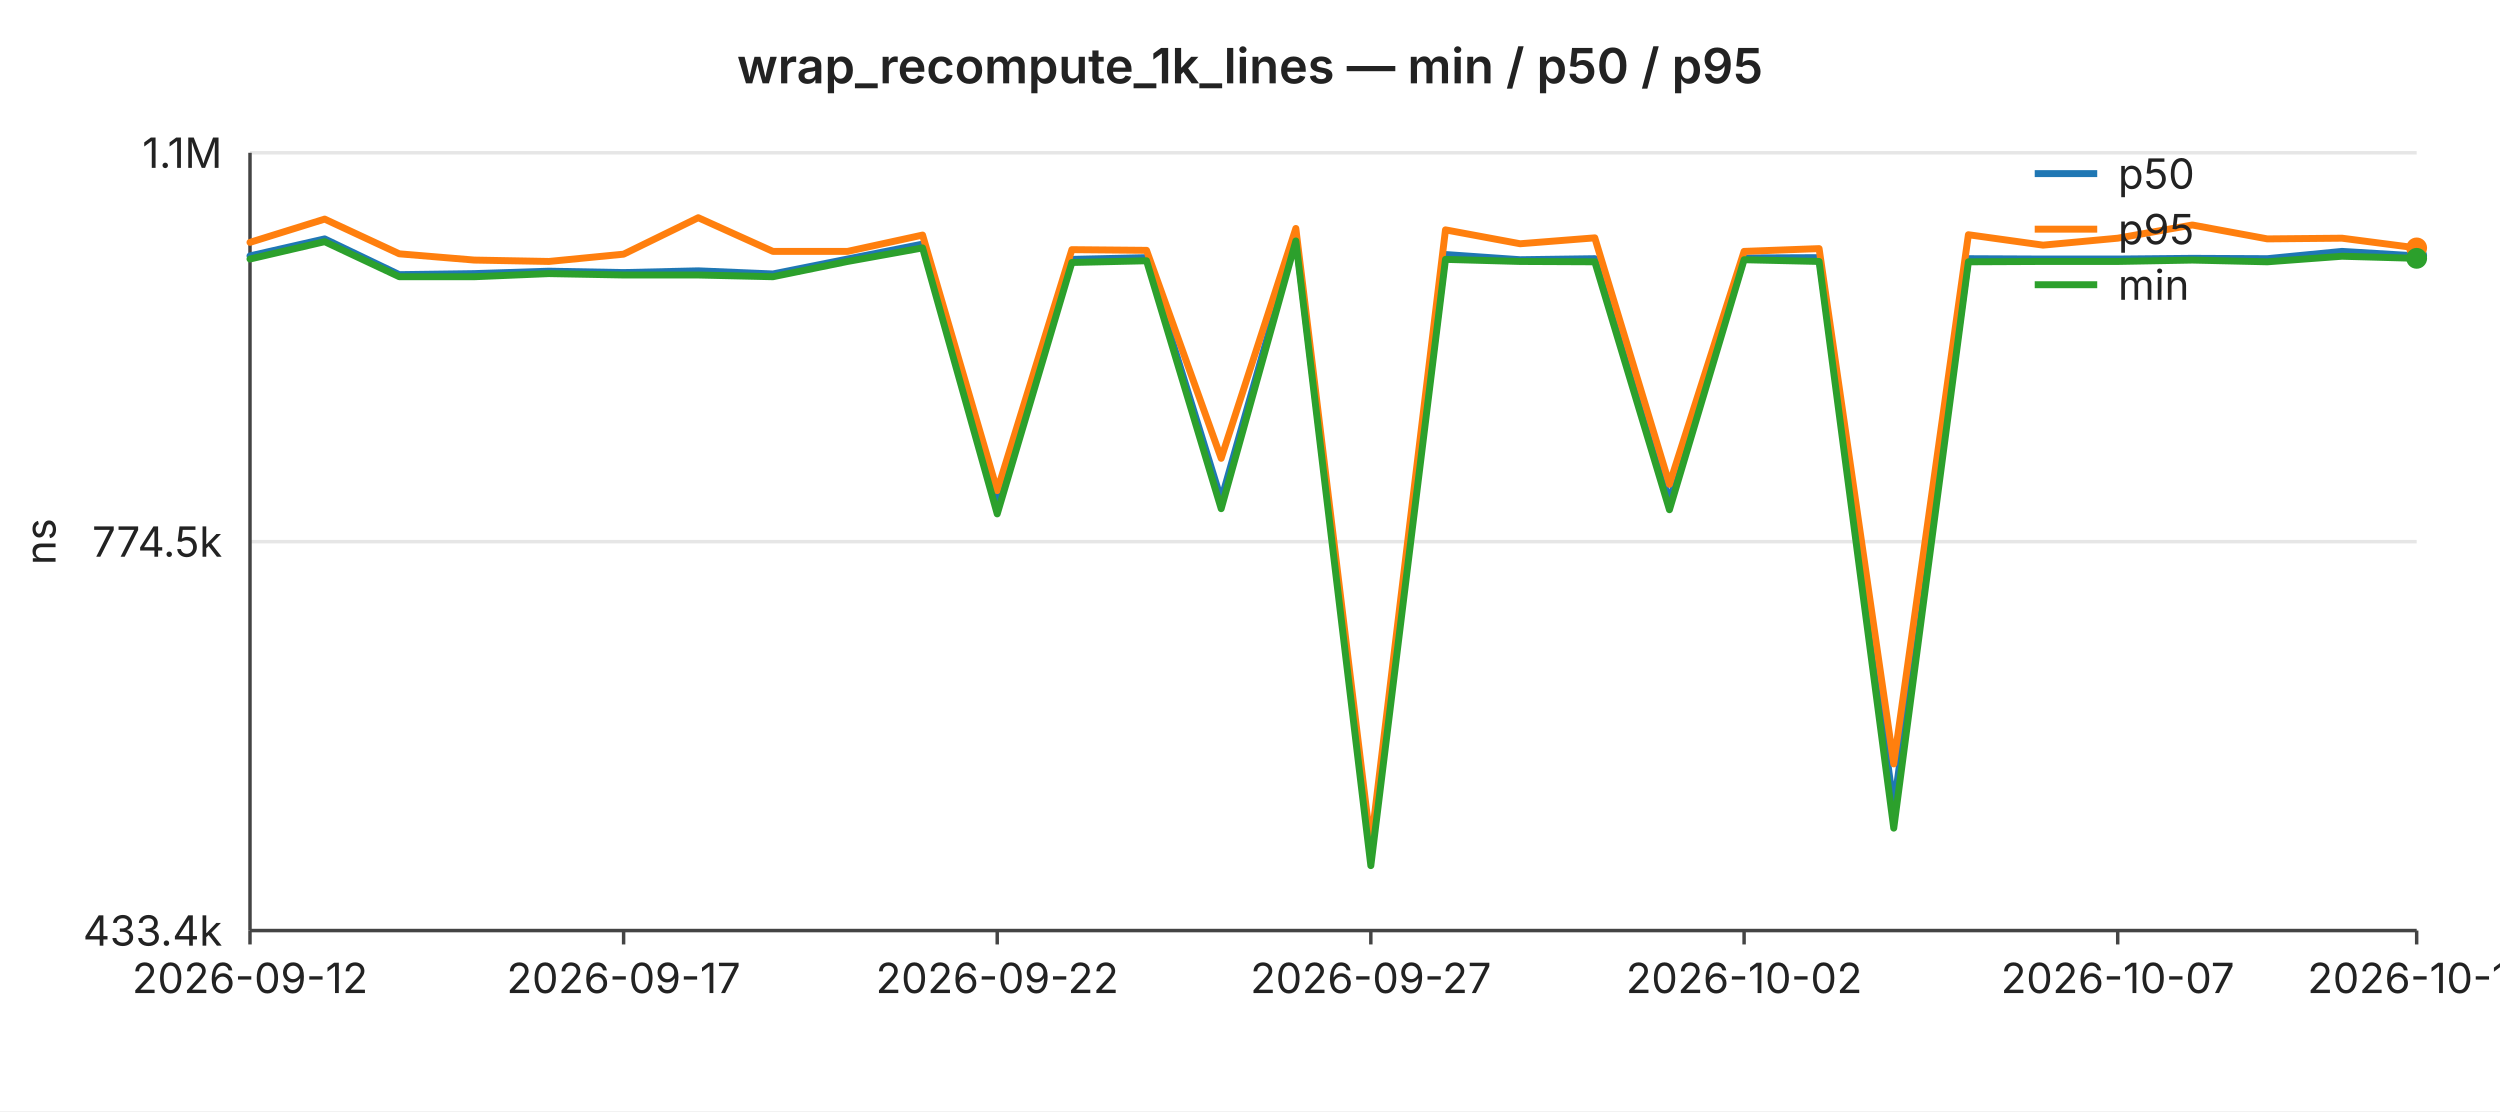
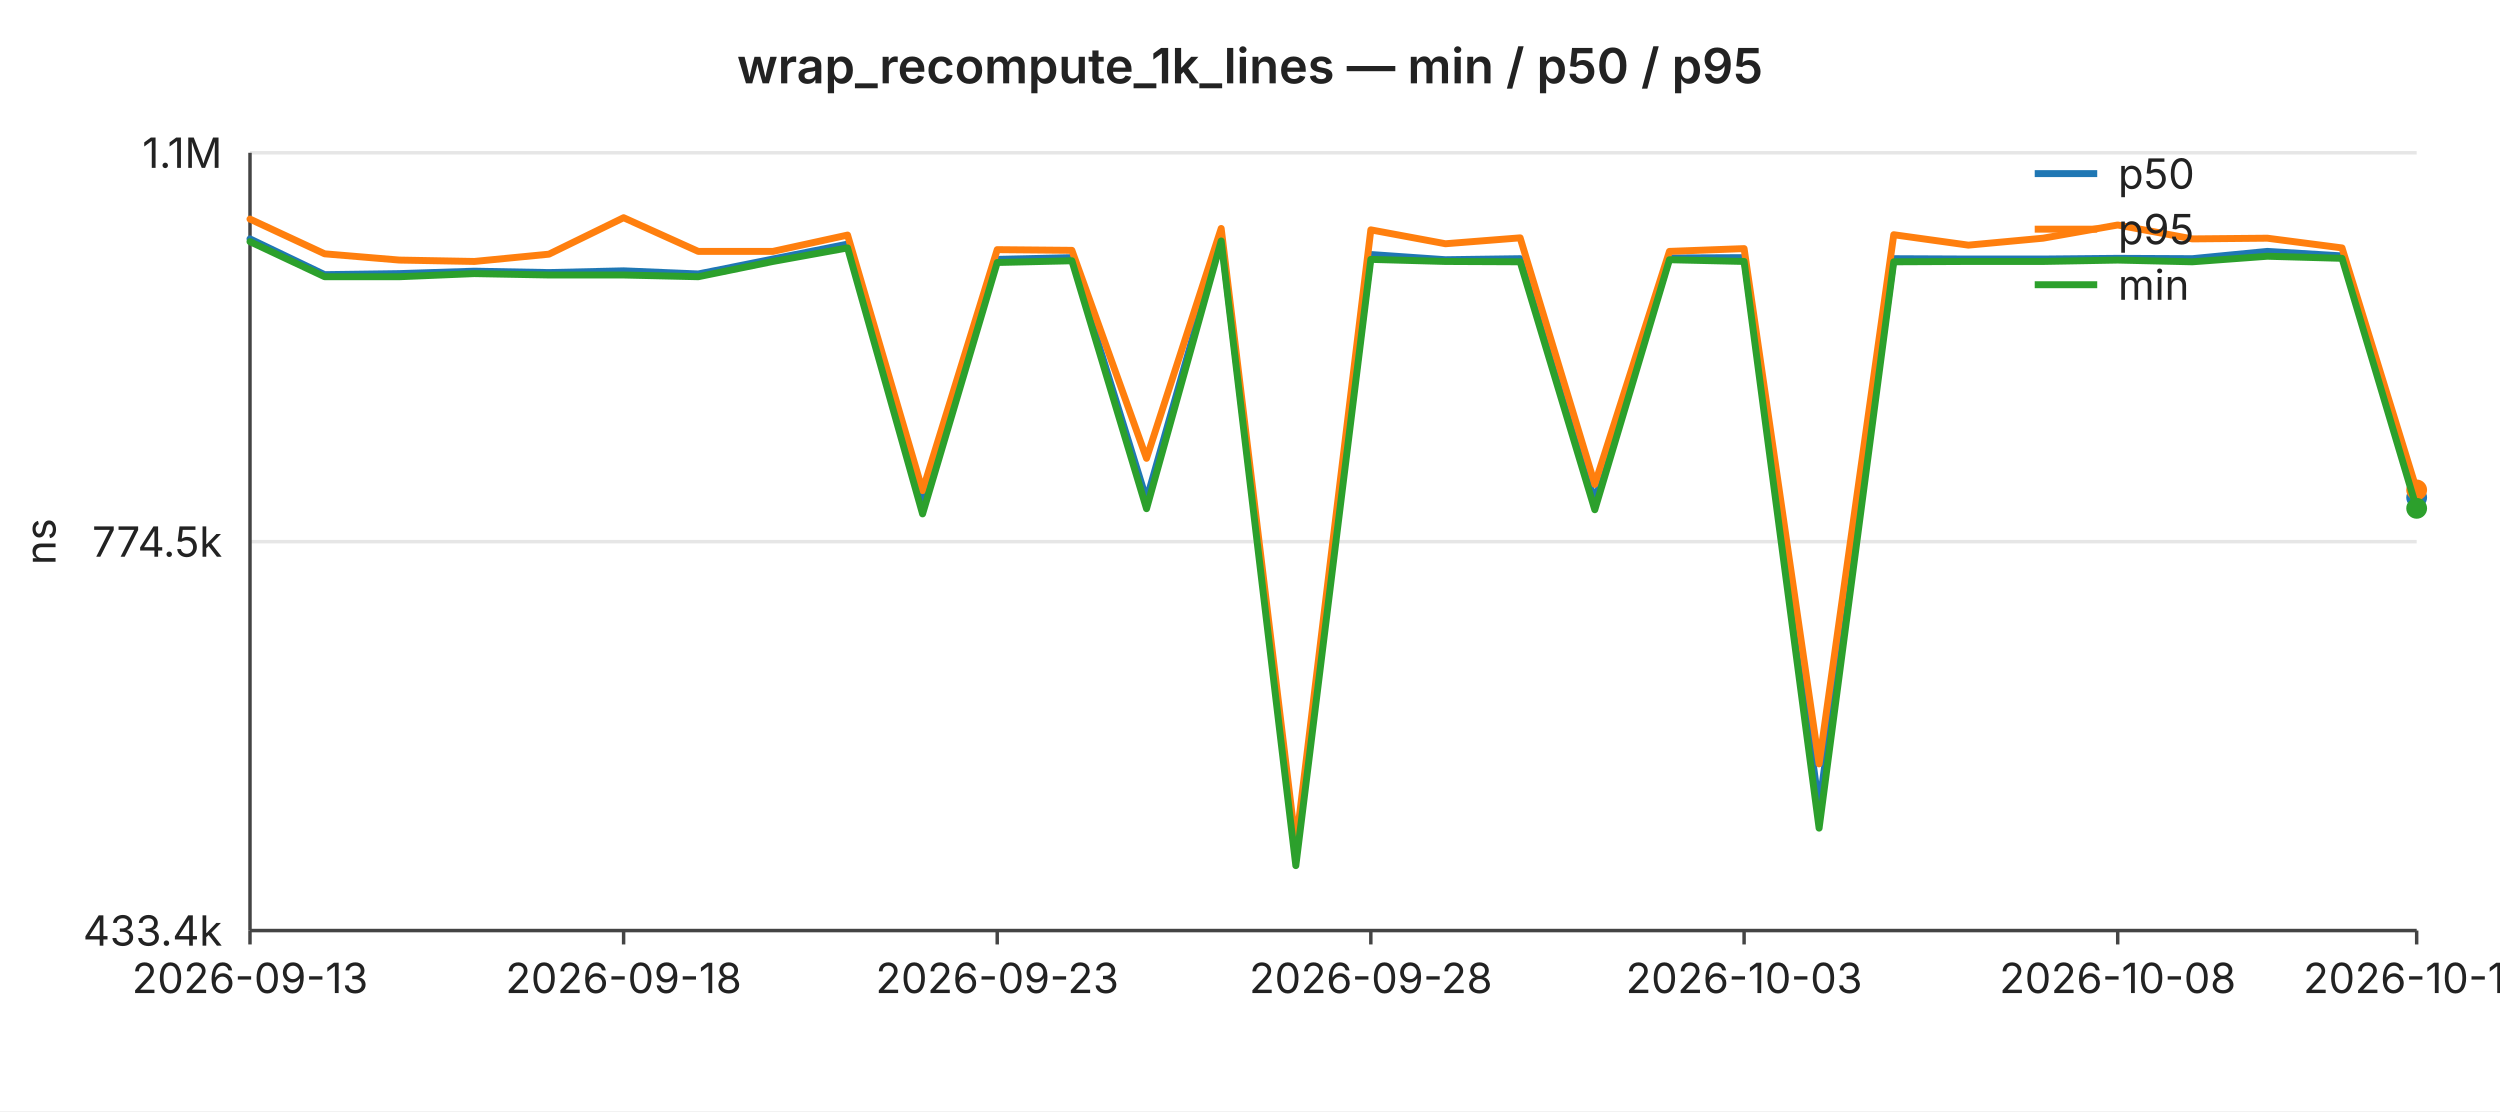
<svg xmlns="http://www.w3.org/2000/svg" width="720" height="320" viewBox="0 0 720 320" font-family="-apple-system,BlinkMacSystemFont,Segoe UI,sans-serif" font-size="12">
  <rect width="720" height="320" fill="#ffffff" />
  <text x="360" y="24" text-anchor="middle" font-size="14" font-weight="600" fill="#222">wrap_recompute_1k_lines — min / p50 / p95</text>
  <line x1="72" y1="44.0" x2="696" y2="44.0" stroke="#e6e6e6" stroke-width="1" />
  <text x="64" y="44.0" text-anchor="end" dominant-baseline="middle" fill="#222">1.1M</text>
  <line x1="72" y1="156.0" x2="696" y2="156.0" stroke="#e6e6e6" stroke-width="1" />
  <text x="64" y="156.0" text-anchor="end" dominant-baseline="middle" fill="#222">774.5k</text>
  <line x1="72" y1="268.0" x2="696" y2="268.0" stroke="#e6e6e6" stroke-width="1" />
  <text x="64" y="268.0" text-anchor="end" dominant-baseline="middle" fill="#222">433.4k</text>
  <text x="16" y="156" text-anchor="middle" fill="#222" transform="rotate(-90 16 156)">ns</text>
  <line x1="72" y1="44" x2="72" y2="268" stroke="#444" stroke-width="1" />
  <line x1="72" y1="268" x2="696" y2="268" stroke="#444" stroke-width="1" />
  <line x1="72.0" y1="268" x2="72.0" y2="272" stroke="#444" stroke-width="1" />
-   <text x="72.0" y="286" text-anchor="middle" fill="#222">2026-09-12</text>
+   <text x="72.0" y="286" text-anchor="middle" fill="#222">2026-09-13</text>
  <line x1="179.6" y1="268" x2="179.6" y2="272" stroke="#444" stroke-width="1" />
-   <text x="179.6" y="286" text-anchor="middle" fill="#222">2026-09-17</text>
+   <text x="179.6" y="286" text-anchor="middle" fill="#222">2026-09-18</text>
  <line x1="287.2" y1="268" x2="287.2" y2="272" stroke="#444" stroke-width="1" />
-   <text x="287.2" y="286" text-anchor="middle" fill="#222">2026-09-22</text>
+   <text x="287.2" y="286" text-anchor="middle" fill="#222">2026-09-23</text>
  <line x1="394.8" y1="268" x2="394.8" y2="272" stroke="#444" stroke-width="1" />
-   <text x="394.8" y="286" text-anchor="middle" fill="#222">2026-09-27</text>
+   <text x="394.8" y="286" text-anchor="middle" fill="#222">2026-09-28</text>
  <line x1="502.3" y1="268" x2="502.3" y2="272" stroke="#444" stroke-width="1" />
-   <text x="502.3" y="286" text-anchor="middle" fill="#222">2026-10-02</text>
+   <text x="502.3" y="286" text-anchor="middle" fill="#222">2026-10-03</text>
  <line x1="609.9" y1="268" x2="609.9" y2="272" stroke="#444" stroke-width="1" />
-   <text x="609.9" y="286" text-anchor="middle" fill="#222">2026-10-07</text>
+   <text x="609.9" y="286" text-anchor="middle" fill="#222">2026-10-08</text>
  <line x1="696.0" y1="268" x2="696.0" y2="272" stroke="#444" stroke-width="1" />
-   <text x="696.0" y="286" text-anchor="middle" fill="#222">2026-10-11</text>
-   <polyline fill="none" stroke="#1f77b4" stroke-width="2" stroke-linejoin="round" stroke-linecap="round" points="72.0,73.7 93.5,68.8 115.0,79.1 136.6,78.8 158.1,78.1 179.6,78.5 201.1,78.0 222.6,78.9 244.1,74.6 265.7,70.3 287.2,144.3 308.7,74.7 330.2,74.2 351.7,143.9 373.2,68.4 394.8,245.9 416.3,73.3 437.8,74.8 459.3,74.5 480.8,144.3 502.3,74.3 523.9,74.2 545.4,232.5 566.9,74.5 588.4,74.6 609.9,74.6 631.4,74.4 653.0,74.5 674.5,72.4 696.0,73.7" />
-   <circle cx="696.0" cy="73.7" r="3" fill="#1f77b4" />
-   <polyline fill="none" stroke="#ff7f0e" stroke-width="2" stroke-linejoin="round" stroke-linecap="round" points="72.0,69.8 93.5,63.1 115.0,73.1 136.6,74.9 158.1,75.3 179.6,73.2 201.1,62.7 222.6,72.4 244.1,72.4 265.7,67.7 287.2,141.3 308.7,71.9 330.2,72.1 351.7,132.0 373.2,65.8 394.8,243.5 416.3,66.2 437.8,70.2 459.3,68.5 480.8,139.5 502.3,72.4 523.9,71.6 545.4,220.0 566.9,67.6 588.4,70.6 609.9,68.6 631.4,64.8 653.0,68.8 674.5,68.6 696.0,71.4" />
-   <circle cx="696.0" cy="71.4" r="3" fill="#ff7f0e" />
-   <polyline fill="none" stroke="#2ca02c" stroke-width="2" stroke-linejoin="round" stroke-linecap="round" points="72.0,74.6 93.5,69.6 115.0,79.7 136.6,79.7 158.1,78.8 179.6,79.2 201.1,79.2 222.6,79.7 244.1,75.3 265.7,71.4 287.2,148.0 308.7,75.6 330.2,75.1 351.7,146.5 373.2,69.4 394.8,249.3 416.3,74.7 437.8,75.3 459.3,75.4 480.8,146.8 502.3,74.8 523.9,75.3 545.4,238.5 566.9,75.4 588.4,75.3 609.9,75.3 631.4,74.9 653.0,75.4 674.5,73.8 696.0,74.4" />
-   <circle cx="696.0" cy="74.4" r="3" fill="#2ca02c" />
+   <text x="696.0" y="286" text-anchor="middle" fill="#222">2026-10-12</text>
+   <polyline fill="none" stroke="#1f77b4" stroke-width="2" stroke-linejoin="round" stroke-linecap="round" points="72.0,68.8 93.5,79.1 115.0,78.8 136.6,78.1 158.1,78.5 179.6,78.0 201.1,78.9 222.6,74.6 244.1,70.3 265.7,144.3 287.2,74.7 308.7,74.2 330.2,143.9 351.7,68.4 373.2,245.9 394.8,73.3 416.3,74.8 437.8,74.5 459.3,144.3 480.8,74.3 502.3,74.2 523.9,232.5 545.4,74.5 566.9,74.6 588.4,74.6 609.9,74.4 631.4,74.5 653.0,72.4 674.5,73.7 696.0,143.3" />
+   <circle cx="696.0" cy="143.3" r="3" fill="#1f77b4" />
+   <polyline fill="none" stroke="#ff7f0e" stroke-width="2" stroke-linejoin="round" stroke-linecap="round" points="72.0,63.1 93.5,73.1 115.0,74.9 136.6,75.3 158.1,73.2 179.6,62.7 201.1,72.4 222.6,72.4 244.1,67.7 265.7,141.3 287.2,71.9 308.7,72.1 330.2,132.0 351.7,65.8 373.2,243.5 394.8,66.2 416.3,70.2 437.8,68.5 459.3,139.5 480.8,72.4 502.3,71.6 523.9,220.0 545.4,67.6 566.9,70.6 588.4,68.6 609.9,64.8 631.4,68.8 653.0,68.6 674.5,71.4 696.0,141.1" />
+   <circle cx="696.0" cy="141.1" r="3" fill="#ff7f0e" />
+   <polyline fill="none" stroke="#2ca02c" stroke-width="2" stroke-linejoin="round" stroke-linecap="round" points="72.0,69.6 93.5,79.7 115.0,79.7 136.6,78.8 158.1,79.2 179.6,79.2 201.1,79.7 222.6,75.3 244.1,71.4 265.7,148.0 287.2,75.6 308.7,75.1 330.2,146.5 351.7,69.4 373.2,249.3 394.8,74.7 416.3,75.3 437.8,75.4 459.3,146.8 480.8,74.8 502.3,75.3 523.9,238.5 545.4,75.4 566.9,75.3 588.4,75.3 609.9,74.9 631.4,75.4 653.0,73.8 674.5,74.4 696.0,146.4" />
+   <circle cx="696.0" cy="146.4" r="3" fill="#2ca02c" />
  <line x1="586" y1="50" x2="604" y2="50" stroke="#1f77b4" stroke-width="2" />
  <text x="610" y="50" dominant-baseline="middle" fill="#222">p50</text>
  <line x1="586" y1="66" x2="604" y2="66" stroke="#ff7f0e" stroke-width="2" />
  <text x="610" y="66" dominant-baseline="middle" fill="#222">p95</text>
  <line x1="586" y1="82" x2="604" y2="82" stroke="#2ca02c" stroke-width="2" />
  <text x="610" y="82" dominant-baseline="middle" fill="#222">min</text>
</svg>
